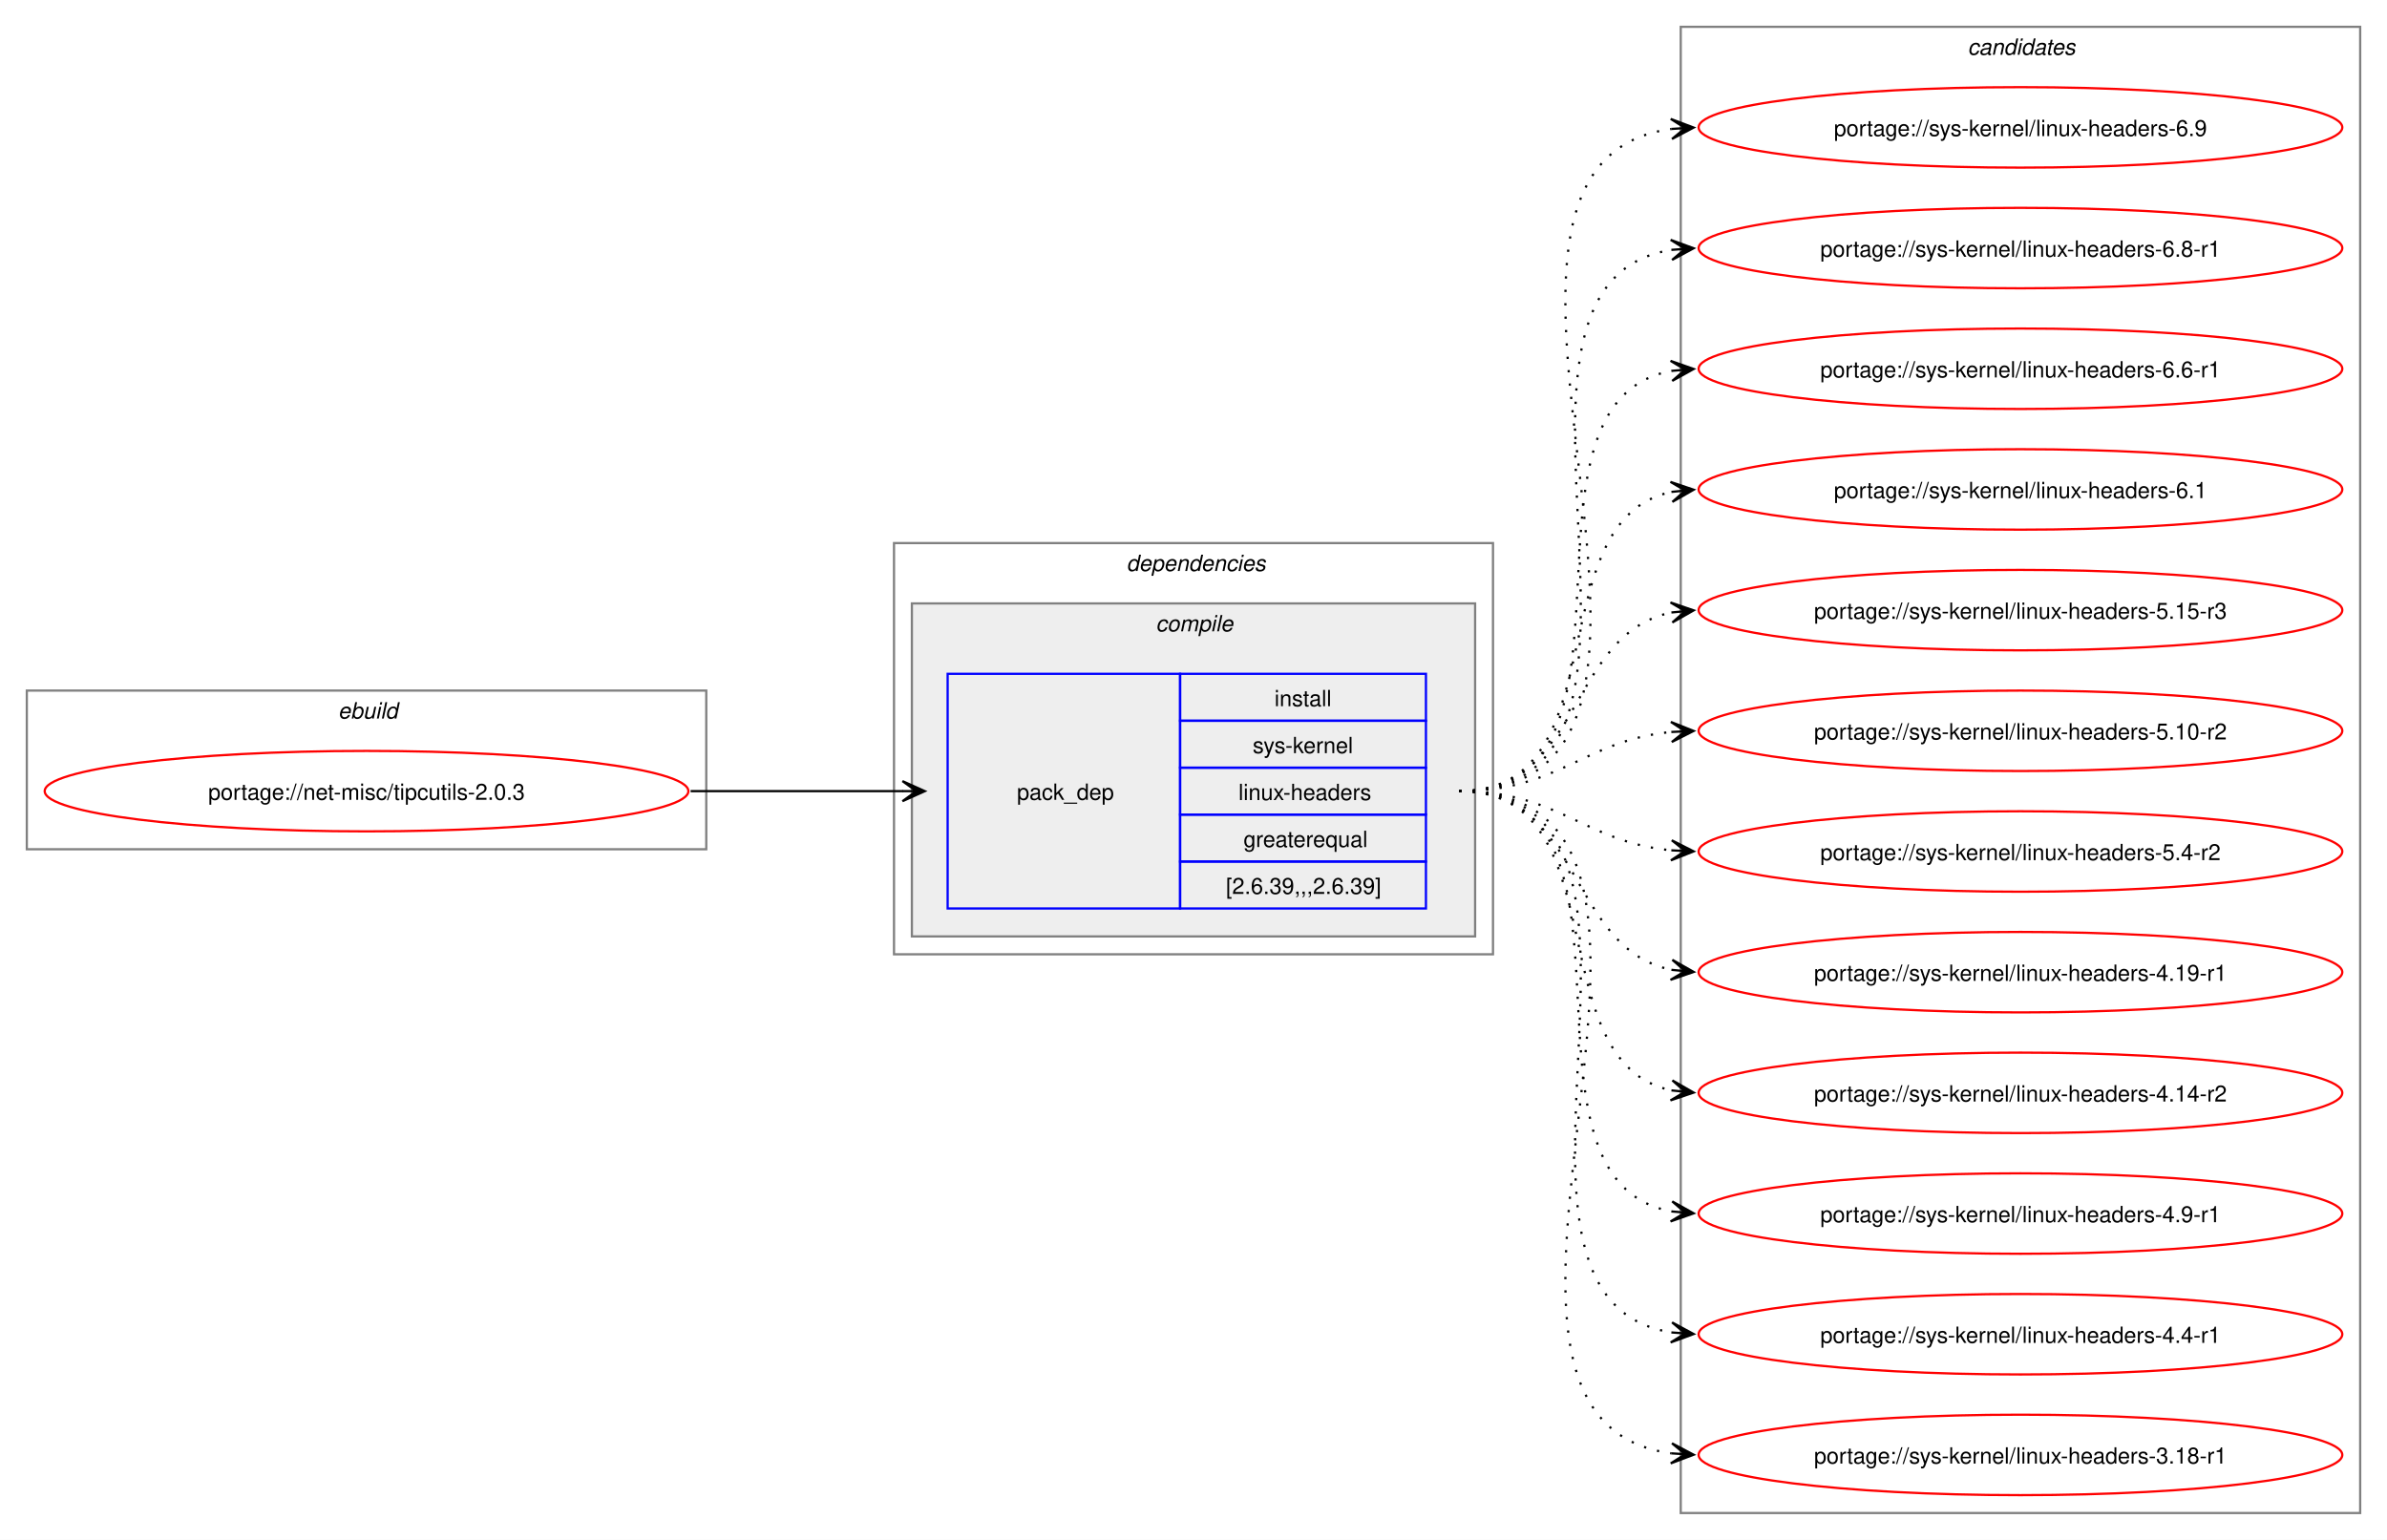
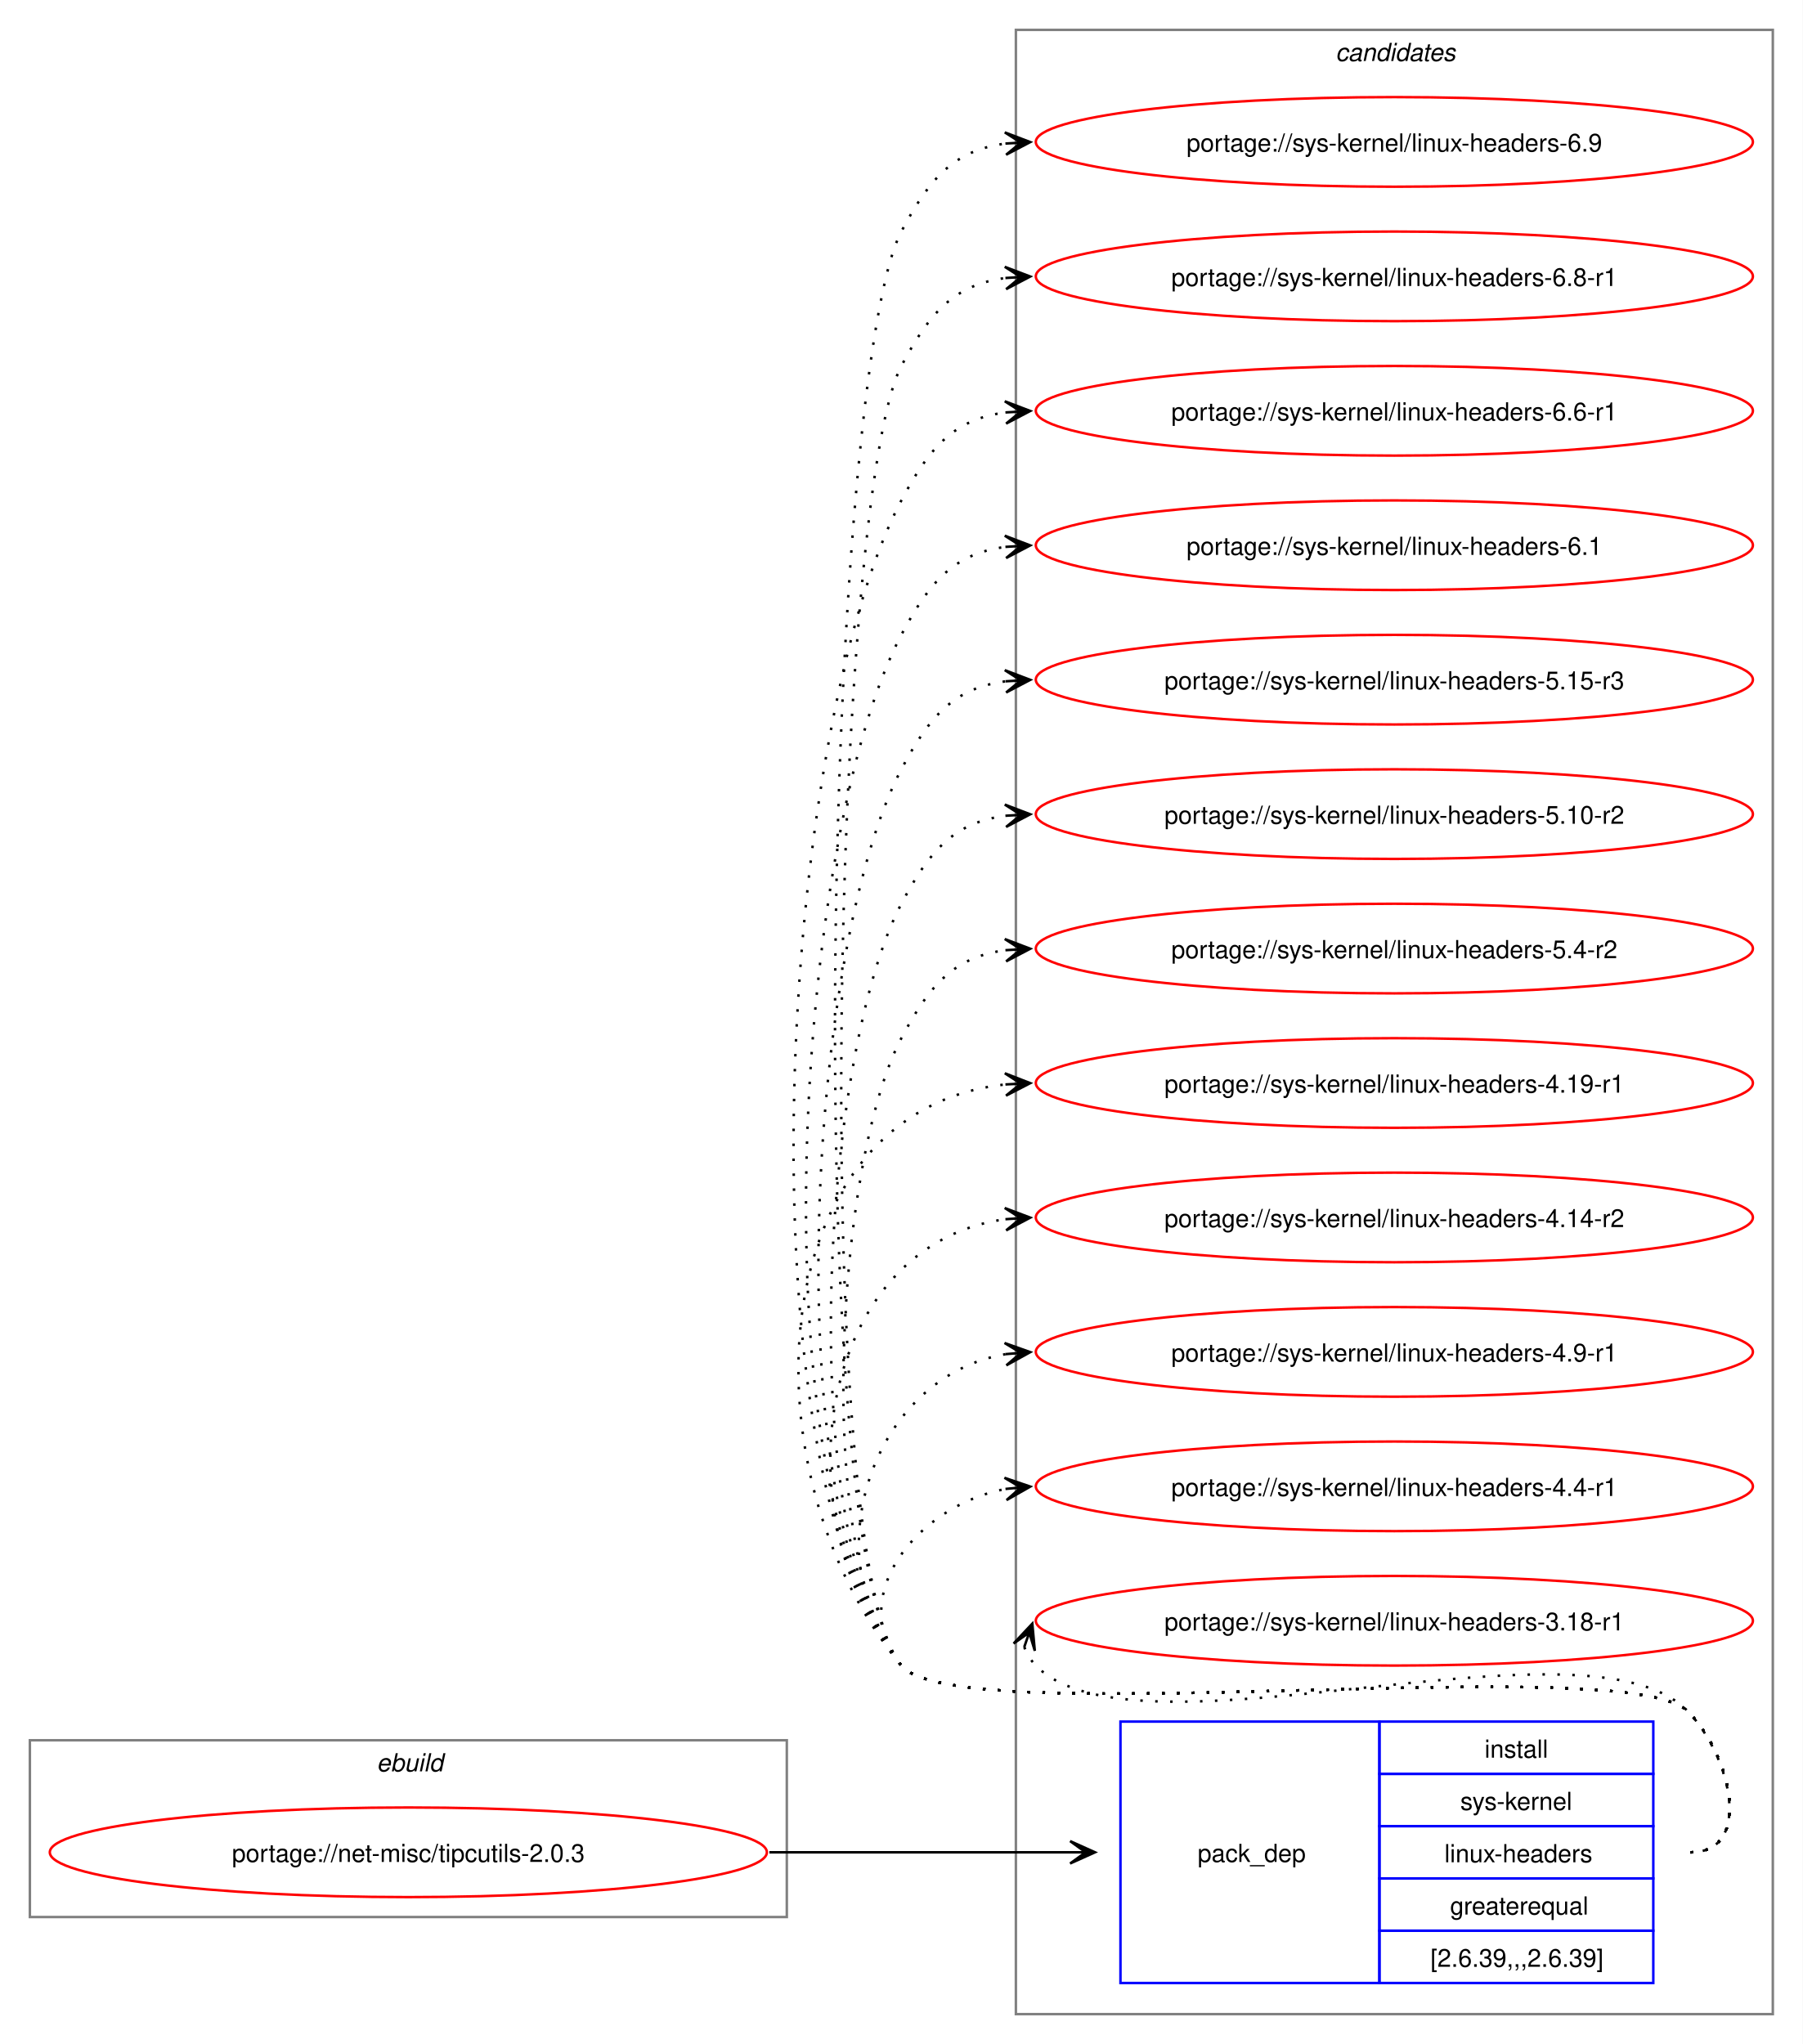
- <svg xmlns="http://www.w3.org/2000/svg" xmlns:xlink="http://www.w3.org/1999/xlink" width="1068pt" height="689pt" viewBox="0.00 0.00 1068.00 689.00">
-   <g id="graph0" class="graph" transform="scale(1 1) rotate(0) translate(4 685)">
-     <polygon fill="white" stroke="none" points="-4,4 -4,-685 1064,-685 1064,4 -4,4" />
+ <svg xmlns="http://www.w3.org/2000/svg" xmlns:xlink="http://www.w3.org/1999/xlink" width="724pt" height="821pt" viewBox="0.00 0.00 724.00 821.00">
+   <g id="graph0" class="graph" transform="scale(1 1) rotate(0) translate(4 817)">
+     <polygon fill="white" stroke="none" points="-4,4 -4,-817 720,-817 720,4 -4,4" />
+     <g id="clust7" class="cluster">
+       <polygon fill="none" stroke="gray" points="404,-8 404,-805 708,-805 708,-8 404,-8" />
+       <text text-anchor="start" x="532.38" y="-792.5" font-family="Helvetica,sans-Serif" font-style="italic" font-size="10.00">candidates</text>
+     </g>
    <g id="clust1" class="cluster">
-       <polygon fill="none" stroke="gray" points="8,-305 8,-376 312,-376 312,-305 8,-305" />
-       <text text-anchor="start" x="147.25" y="-363.5" font-family="Helvetica,sans-Serif" font-style="italic" font-size="10.00">ebuild</text>
-     </g>
-     <g id="clust2" class="cluster">
-       <polygon fill="none" stroke="gray" points="396,-258 396,-442 664,-442 664,-258 396,-258" />
-       <text text-anchor="start" x="500" y="-429.5" font-family="Helvetica,sans-Serif" font-style="italic" font-size="10.00">dependencies</text>
-     </g>
-     <g id="clust3" class="cluster">
-       <polygon fill="#eeeeee" stroke="gray" points="404,-266 404,-415 656,-415 656,-266 404,-266" />
-       <text text-anchor="start" x="513.12" y="-402.5" font-family="Helvetica,sans-Serif" font-style="italic" font-size="10.00">compile</text>
-     </g>
-     <g id="clust7" class="cluster">
-       <polygon fill="none" stroke="gray" points="748,-8 748,-673 1052,-673 1052,-8 748,-8" />
-       <text text-anchor="start" x="876.38" y="-660.5" font-family="Helvetica,sans-Serif" font-style="italic" font-size="10.00">candidates</text>
+       <polygon fill="none" stroke="gray" points="8,-47 8,-118 312,-118 312,-47 8,-47" />
+       <text text-anchor="start" x="147.25" y="-105.5" font-family="Helvetica,sans-Serif" font-style="italic" font-size="10.00">ebuild</text>
    </g>
    <g id="node1" class="node">
      <g id="a_node1">
        <a xlink:href="../net-misc/tipcutils-2.0.3.svg" xlink:title="portage://net-misc/tipcutils-2.0.3">
-           <ellipse fill="none" stroke="red" cx="160" cy="-331" rx="144" ry="18" />
-           <text text-anchor="middle" x="160" y="-327.12" font-family="Helvetica,sans-Serif" font-size="10.00">portage://net-misc/tipcutils-2.0.3</text>
+           <ellipse fill="none" stroke="red" cx="160" cy="-73" rx="144" ry="18" />
+           <text text-anchor="middle" x="160" y="-69.12" font-family="Helvetica,sans-Serif" font-size="10.00">portage://net-misc/tipcutils-2.0.3</text>
        </a>
      </g>
    </g>
    <g id="node2" class="node">
-       <polygon fill="none" stroke="blue" points="420,-278.5 420,-383.5 524,-383.5 524,-278.5 420,-278.5" />
-       <text text-anchor="start" x="451" y="-327.12" font-family="Helvetica,sans-Serif" font-size="10.00">pack_dep</text>
-       <polygon fill="none" stroke="blue" points="524,-362.5 524,-383.5 634,-383.5 634,-362.5 524,-362.5" />
-       <text text-anchor="start" x="566.25" y="-369" font-family="Helvetica,sans-Serif" font-size="10.00">install</text>
-       <polygon fill="none" stroke="blue" points="524,-341.5 524,-362.5 634,-362.5 634,-341.5 524,-341.5" />
-       <text text-anchor="start" x="556.5" y="-348" font-family="Helvetica,sans-Serif" font-size="10.00">sys-kernel</text>
-       <polygon fill="none" stroke="blue" points="524,-320.5 524,-341.5 634,-341.5 634,-320.5 524,-320.5" />
-       <text text-anchor="start" x="550.12" y="-327" font-family="Helvetica,sans-Serif" font-size="10.00">linux-headers</text>
-       <polygon fill="none" stroke="blue" points="524,-299.5 524,-320.5 634,-320.5 634,-299.5 524,-299.5" />
-       <text text-anchor="start" x="552.38" y="-306" font-family="Helvetica,sans-Serif" font-size="10.00">greaterequal</text>
-       <polygon fill="none" stroke="blue" points="524,-278.5 524,-299.5 634,-299.5 634,-278.5 524,-278.5" />
-       <text text-anchor="start" x="544.5" y="-285" font-family="Helvetica,sans-Serif" font-size="10.00">[2.6.39,,,2.6.39]</text>
+       <polygon fill="none" stroke="blue" points="446,-20.5 446,-125.5 550,-125.5 550,-20.5 446,-20.5" />
+       <text text-anchor="start" x="477" y="-69.12" font-family="Helvetica,sans-Serif" font-size="10.00">pack_dep</text>
+       <polygon fill="none" stroke="blue" points="550,-104.5 550,-125.5 660,-125.5 660,-104.5 550,-104.5" />
+       <text text-anchor="start" x="592.25" y="-111" font-family="Helvetica,sans-Serif" font-size="10.00">install</text>
+       <polygon fill="none" stroke="blue" points="550,-83.5 550,-104.5 660,-104.5 660,-83.5 550,-83.5" />
+       <text text-anchor="start" x="582.5" y="-90" font-family="Helvetica,sans-Serif" font-size="10.00">sys-kernel</text>
+       <polygon fill="none" stroke="blue" points="550,-62.5 550,-83.5 660,-83.5 660,-62.5 550,-62.5" />
+       <text text-anchor="start" x="576.12" y="-69" font-family="Helvetica,sans-Serif" font-size="10.00">linux-headers</text>
+       <polygon fill="none" stroke="blue" points="550,-41.5 550,-62.5 660,-62.5 660,-41.5 550,-41.5" />
+       <text text-anchor="start" x="578.38" y="-48" font-family="Helvetica,sans-Serif" font-size="10.00">greaterequal</text>
+       <polygon fill="none" stroke="blue" points="550,-20.5 550,-41.5 660,-41.5 660,-20.5 550,-20.5" />
+       <text text-anchor="start" x="570.5" y="-27" font-family="Helvetica,sans-Serif" font-size="10.00">[2.6.39,,,2.6.39]</text>
    </g>
    <g id="edge1" class="edge">
-       <path fill="none" stroke="black" d="M305,-331C348.25,-331 361.72,-331 400.08,-331" />
-       <polygon fill="black" stroke="black" points="409.78,-331 399.78,-335.5 406,-331 399.78,-331 399.78,-331 399.78,-331 406,-331 399.78,-326.5 409.78,-331" />
+       <path fill="none" stroke="black" d="M305,-73C359.77,-73 376.19,-73 425.87,-73" />
+       <polygon fill="black" stroke="black" points="435.78,-73 425.78,-77.5 432,-73 425.78,-73 425.78,-73 425.78,-73 432,-73 425.78,-68.5 435.78,-73" />
    </g>
    <g id="node3" class="node">
      <g id="a_node3">
        <a xlink:href="../sys-kernel/linux-headers-6.9.svg" xlink:title="portage://sys-kernel/linux-headers-6.9">
-           <ellipse fill="none" stroke="red" cx="900" cy="-628" rx="144" ry="18" />
-           <text text-anchor="middle" x="900" y="-624.12" font-family="Helvetica,sans-Serif" font-size="10.00">portage://sys-kernel/linux-headers-6.9</text>
+           <ellipse fill="none" stroke="red" cx="556" cy="-760" rx="144" ry="18" />
+           <text text-anchor="middle" x="556" y="-756.12" font-family="Helvetica,sans-Serif" font-size="10.00">portage://sys-kernel/linux-headers-6.9</text>
        </a>
      </g>
    </g>
    <g id="edge2" class="edge">
-       <path fill="none" stroke="black" stroke-dasharray="1,5" d="M649,-331C785.19,-331 624.47,-611.42 743.83,-627.3" />
-       <polygon fill="black" stroke="black" points="753.78,-627.92 743.52,-631.79 750.01,-627.69 743.8,-627.3 743.8,-627.3 743.8,-627.3 750.01,-627.69 744.09,-622.81 753.78,-627.92" />
+       <path fill="none" stroke="black" stroke-dasharray="1,5" d="M675,-73C700.12,-73 691.6,-111.59 674,-129.5 649.35,-154.59 380.36,-120.85 358,-148 317.32,-197.41 328.05,-667.44 358,-724 369.45,-745.63 379.33,-756.67 399.96,-759.35" />
+       <polygon fill="black" stroke="black" points="409.78,-759.93 399.54,-763.83 406.01,-759.7 399.8,-759.34 399.8,-759.34 399.8,-759.34 406.01,-759.7 400.07,-754.85 409.78,-759.93" />
    </g>
    <g id="node4" class="node">
      <g id="a_node4">
        <a xlink:href="../sys-kernel/linux-headers-6.8-r1.svg" xlink:title="portage://sys-kernel/linux-headers-6.8-r1">
-           <ellipse fill="none" stroke="red" cx="900" cy="-574" rx="144" ry="18" />
-           <text text-anchor="middle" x="900" y="-570.12" font-family="Helvetica,sans-Serif" font-size="10.00">portage://sys-kernel/linux-headers-6.8-r1</text>
+           <ellipse fill="none" stroke="red" cx="556" cy="-706" rx="144" ry="18" />
+           <text text-anchor="middle" x="556" y="-702.12" font-family="Helvetica,sans-Serif" font-size="10.00">portage://sys-kernel/linux-headers-6.8-r1</text>
        </a>
      </g>
    </g>
    <g id="edge3" class="edge">
-       <path fill="none" stroke="black" stroke-dasharray="1,5" d="M649,-331C762.92,-331 645.51,-558.13 744.06,-573.21" />
-       <polygon fill="black" stroke="black" points="753.78,-573.91 743.49,-577.68 750.01,-573.64 743.81,-573.2 743.81,-573.2 743.81,-573.2 750.01,-573.64 744.13,-568.71 753.78,-573.91" />
+       <path fill="none" stroke="black" stroke-dasharray="1,5" d="M675,-73C700.12,-73 691.6,-111.59 674,-129.5 649.35,-154.59 380.36,-120.85 358,-148 321.13,-192.78 330.85,-618.74 358,-670 369.45,-691.63 379.33,-702.67 399.96,-705.35" />
+       <polygon fill="black" stroke="black" points="409.78,-705.93 399.54,-709.83 406.01,-705.7 399.8,-705.34 399.8,-705.34 399.8,-705.34 406.01,-705.7 400.07,-700.85 409.78,-705.93" />
    </g>
    <g id="node5" class="node">
      <g id="a_node5">
        <a xlink:href="../sys-kernel/linux-headers-6.6-r1.svg" xlink:title="portage://sys-kernel/linux-headers-6.6-r1">
-           <ellipse fill="none" stroke="red" cx="900" cy="-520" rx="144" ry="18" />
-           <text text-anchor="middle" x="900" y="-516.12" font-family="Helvetica,sans-Serif" font-size="10.00">portage://sys-kernel/linux-headers-6.6-r1</text>
+           <ellipse fill="none" stroke="red" cx="556" cy="-652" rx="144" ry="18" />
+           <text text-anchor="middle" x="556" y="-648.12" font-family="Helvetica,sans-Serif" font-size="10.00">portage://sys-kernel/linux-headers-6.6-r1</text>
        </a>
      </g>
    </g>
    <g id="edge4" class="edge">
-       <path fill="none" stroke="black" stroke-dasharray="1,5" d="M649,-331C741.36,-331 665.49,-504.81 744.05,-519.07" />
-       <polygon fill="black" stroke="black" points="753.79,-519.9 743.44,-523.54 750.02,-519.58 743.82,-519.05 743.82,-519.05 743.82,-519.05 750.02,-519.58 744.2,-514.57 753.79,-519.9" />
+       <path fill="none" stroke="black" stroke-dasharray="1,5" d="M675,-73C700.12,-73 691.6,-111.59 674,-129.5 649.35,-154.59 380.36,-120.85 358,-148 291.9,-228.29 309.32,-524.09 358,-616 369.45,-637.63 379.33,-648.67 399.96,-651.35" />
+       <polygon fill="black" stroke="black" points="409.78,-651.93 399.54,-655.83 406.01,-651.7 399.8,-651.34 399.8,-651.34 399.8,-651.34 406.01,-651.7 400.07,-646.85 409.78,-651.93" />
    </g>
    <g id="node6" class="node">
      <g id="a_node6">
        <a xlink:href="../sys-kernel/linux-headers-6.1.svg" xlink:title="portage://sys-kernel/linux-headers-6.1">
-           <ellipse fill="none" stroke="red" cx="900" cy="-466" rx="144" ry="18" />
-           <text text-anchor="middle" x="900" y="-462.12" font-family="Helvetica,sans-Serif" font-size="10.00">portage://sys-kernel/linux-headers-6.1</text>
+           <ellipse fill="none" stroke="red" cx="556" cy="-598" rx="144" ry="18" />
+           <text text-anchor="middle" x="556" y="-594.12" font-family="Helvetica,sans-Serif" font-size="10.00">portage://sys-kernel/linux-headers-6.1</text>
        </a>
      </g>
    </g>
    <g id="edge5" class="edge">
-       <path fill="none" stroke="black" stroke-dasharray="1,5" d="M649,-331C721.26,-331 683.28,-452.14 743.92,-464.91" />
-       <polygon fill="black" stroke="black" points="753.79,-465.88 743.4,-469.38 750.02,-465.51 743.84,-464.9 743.84,-464.9 743.84,-464.9 750.02,-465.51 744.27,-460.43 753.79,-465.88" />
+       <path fill="none" stroke="black" stroke-dasharray="1,5" d="M675,-73C700.12,-73 691.6,-111.59 674,-129.5 649.35,-154.59 380.36,-120.85 358,-148 299.52,-219.03 314.94,-480.7 358,-562 369.45,-583.63 379.33,-594.67 399.96,-597.35" />
+       <polygon fill="black" stroke="black" points="409.78,-597.93 399.54,-601.83 406.01,-597.7 399.8,-597.34 399.8,-597.34 399.8,-597.34 406.01,-597.7 400.07,-592.85 409.78,-597.93" />
    </g>
    <g id="node7" class="node">
      <g id="a_node7">
        <a xlink:href="../sys-kernel/linux-headers-5.15-r3.svg" xlink:title="portage://sys-kernel/linux-headers-5.15-r3">
-           <ellipse fill="none" stroke="red" cx="900" cy="-412" rx="144" ry="18" />
-           <text text-anchor="middle" x="900" y="-408.12" font-family="Helvetica,sans-Serif" font-size="10.00">portage://sys-kernel/linux-headers-5.15-r3</text>
+           <ellipse fill="none" stroke="red" cx="556" cy="-544" rx="144" ry="18" />
+           <text text-anchor="middle" x="556" y="-540.12" font-family="Helvetica,sans-Serif" font-size="10.00">portage://sys-kernel/linux-headers-5.15-r3</text>
        </a>
      </g>
    </g>
    <g id="edge6" class="edge">
-       <path fill="none" stroke="black" stroke-dasharray="1,5" d="M649,-331C704.35,-331 697.06,-401.6 744.1,-410.98" />
-       <polygon fill="black" stroke="black" points="753.79,-411.89 743.41,-415.43 750.02,-411.53 743.83,-410.95 743.83,-410.95 743.83,-410.95 750.02,-411.53 744.25,-406.47 753.79,-411.89" />
+       <path fill="none" stroke="black" stroke-dasharray="1,5" d="M675,-73C700.12,-73 691.6,-111.59 674,-129.5 649.35,-154.59 380.36,-120.85 358,-148 307.15,-209.76 320.56,-437.3 358,-508 369.45,-529.63 379.33,-540.67 399.96,-543.35" />
+       <polygon fill="black" stroke="black" points="409.78,-543.93 399.54,-547.83 406.01,-543.7 399.8,-543.34 399.8,-543.34 399.8,-543.34 406.01,-543.7 400.07,-538.85 409.78,-543.93" />
    </g>
    <g id="node8" class="node">
      <g id="a_node8">
        <a xlink:href="../sys-kernel/linux-headers-5.10-r2.svg" xlink:title="portage://sys-kernel/linux-headers-5.10-r2">
-           <ellipse fill="none" stroke="red" cx="900" cy="-358" rx="144" ry="18" />
-           <text text-anchor="middle" x="900" y="-354.12" font-family="Helvetica,sans-Serif" font-size="10.00">portage://sys-kernel/linux-headers-5.10-r2</text>
+           <ellipse fill="none" stroke="red" cx="556" cy="-490" rx="144" ry="18" />
+           <text text-anchor="middle" x="556" y="-486.12" font-family="Helvetica,sans-Serif" font-size="10.00">portage://sys-kernel/linux-headers-5.10-r2</text>
        </a>
      </g>
    </g>
    <g id="edge7" class="edge">
-       <path fill="none" stroke="black" stroke-dasharray="1,5" d="M649,-331C693.63,-331 704.68,-353.75 743.8,-357.48" />
-       <polygon fill="black" stroke="black" points="753.78,-357.94 743.59,-361.98 750.01,-357.77 743.79,-357.48 743.79,-357.48 743.79,-357.48 750.01,-357.77 744,-352.99 753.78,-357.94" />
+       <path fill="none" stroke="black" stroke-dasharray="1,5" d="M675,-73C700.12,-73 691.6,-111.59 674,-129.5 649.35,-154.59 380.36,-120.85 358,-148 314.78,-200.5 326.17,-393.91 358,-454 369.45,-475.63 379.33,-486.67 399.96,-489.35" />
+       <polygon fill="black" stroke="black" points="409.78,-489.93 399.54,-493.83 406.01,-489.7 399.8,-489.34 399.8,-489.34 399.8,-489.34 406.01,-489.7 400.07,-484.85 409.78,-489.93" />
    </g>
    <g id="node9" class="node">
      <g id="a_node9">
        <a xlink:href="../sys-kernel/linux-headers-5.4-r2.svg" xlink:title="portage://sys-kernel/linux-headers-5.4-r2">
-           <ellipse fill="none" stroke="red" cx="900" cy="-304" rx="144" ry="18" />
-           <text text-anchor="middle" x="900" y="-300.12" font-family="Helvetica,sans-Serif" font-size="10.00">portage://sys-kernel/linux-headers-5.4-r2</text>
+           <ellipse fill="none" stroke="red" cx="556" cy="-436" rx="144" ry="18" />
+           <text text-anchor="middle" x="556" y="-432.12" font-family="Helvetica,sans-Serif" font-size="10.00">portage://sys-kernel/linux-headers-5.4-r2</text>
        </a>
      </g>
    </g>
    <g id="edge8" class="edge">
-       <path fill="none" stroke="black" stroke-dasharray="1,5" d="M649,-331C693.63,-331 704.68,-308.25 743.8,-304.52" />
-       <polygon fill="black" stroke="black" points="753.78,-304.06 744,-309.01 750.01,-304.23 743.79,-304.52 743.79,-304.52 743.79,-304.52 750.01,-304.23 743.59,-300.02 753.78,-304.06" />
+       <path fill="none" stroke="black" stroke-dasharray="1,5" d="M675,-73C700.12,-73 691.6,-111.59 674,-129.5 649.35,-154.59 380.36,-120.85 358,-148 322.41,-191.23 331.79,-350.51 358,-400 369.45,-421.63 379.33,-432.67 399.96,-435.35" />
+       <polygon fill="black" stroke="black" points="409.78,-435.93 399.54,-439.83 406.01,-435.7 399.8,-435.34 399.8,-435.34 399.8,-435.34 406.01,-435.7 400.07,-430.85 409.78,-435.93" />
    </g>
    <g id="node10" class="node">
      <g id="a_node10">
        <a xlink:href="../sys-kernel/linux-headers-4.19-r1.svg" xlink:title="portage://sys-kernel/linux-headers-4.19-r1">
-           <ellipse fill="none" stroke="red" cx="900" cy="-250" rx="144" ry="18" />
-           <text text-anchor="middle" x="900" y="-246.12" font-family="Helvetica,sans-Serif" font-size="10.00">portage://sys-kernel/linux-headers-4.19-r1</text>
+           <ellipse fill="none" stroke="red" cx="556" cy="-382" rx="144" ry="18" />
+           <text text-anchor="middle" x="556" y="-378.12" font-family="Helvetica,sans-Serif" font-size="10.00">portage://sys-kernel/linux-headers-4.19-r1</text>
        </a>
      </g>
    </g>
    <g id="edge9" class="edge">
-       <path fill="none" stroke="black" stroke-dasharray="1,5" d="M649,-331C704.35,-331 697.06,-260.4 744.1,-251.02" />
-       <polygon fill="black" stroke="black" points="753.79,-250.11 744.25,-255.53 750.02,-250.47 743.83,-251.05 743.83,-251.05 743.83,-251.05 750.02,-250.47 743.41,-246.57 753.79,-250.11" />
+       <path fill="none" stroke="black" stroke-dasharray="1,5" d="M675,-73C700.12,-73 691.6,-111.59 674,-129.5 649.35,-154.59 380.36,-120.85 358,-148 292.67,-227.35 303.45,-371.13 399.8,-381.42" />
+       <polygon fill="black" stroke="black" points="409.78,-381.94 399.56,-385.91 406.01,-381.74 399.8,-381.42 399.8,-381.42 399.8,-381.42 406.01,-381.74 400.03,-376.92 409.78,-381.94" />
    </g>
    <g id="node11" class="node">
      <g id="a_node11">
        <a xlink:href="../sys-kernel/linux-headers-4.14-r2.svg" xlink:title="portage://sys-kernel/linux-headers-4.14-r2">
-           <ellipse fill="none" stroke="red" cx="900" cy="-196" rx="144" ry="18" />
-           <text text-anchor="middle" x="900" y="-192.12" font-family="Helvetica,sans-Serif" font-size="10.00">portage://sys-kernel/linux-headers-4.14-r2</text>
+           <ellipse fill="none" stroke="red" cx="556" cy="-328" rx="144" ry="18" />
+           <text text-anchor="middle" x="556" y="-324.12" font-family="Helvetica,sans-Serif" font-size="10.00">portage://sys-kernel/linux-headers-4.14-r2</text>
        </a>
      </g>
    </g>
    <g id="edge10" class="edge">
-       <path fill="none" stroke="black" stroke-dasharray="1,5" d="M649,-331C721.26,-331 683.28,-209.86 743.92,-197.09" />
-       <polygon fill="black" stroke="black" points="753.79,-196.12 744.27,-201.57 750.02,-196.49 743.84,-197.1 743.84,-197.1 743.84,-197.1 750.02,-196.49 743.4,-192.62 753.79,-196.12" />
+       <path fill="none" stroke="black" stroke-dasharray="1,5" d="M675,-73C700.12,-73 691.6,-111.59 674,-129.5 649.35,-154.59 380.36,-120.85 358,-148 307.37,-209.49 325.73,-317.72 400.13,-327.32" />
+       <polygon fill="black" stroke="black" points="409.78,-327.92 399.52,-331.79 406.01,-327.69 399.8,-327.29 399.8,-327.29 399.8,-327.29 406.01,-327.69 400.09,-322.8 409.78,-327.92" />
    </g>
    <g id="node12" class="node">
      <g id="a_node12">
        <a xlink:href="../sys-kernel/linux-headers-4.9-r1.svg" xlink:title="portage://sys-kernel/linux-headers-4.9-r1">
-           <ellipse fill="none" stroke="red" cx="900" cy="-142" rx="144" ry="18" />
-           <text text-anchor="middle" x="900" y="-138.12" font-family="Helvetica,sans-Serif" font-size="10.00">portage://sys-kernel/linux-headers-4.9-r1</text>
+           <ellipse fill="none" stroke="red" cx="556" cy="-274" rx="144" ry="18" />
+           <text text-anchor="middle" x="556" y="-270.12" font-family="Helvetica,sans-Serif" font-size="10.00">portage://sys-kernel/linux-headers-4.9-r1</text>
        </a>
      </g>
    </g>
    <g id="edge11" class="edge">
-       <path fill="none" stroke="black" stroke-dasharray="1,5" d="M649,-331C741.36,-331 665.49,-157.19 744.05,-142.93" />
-       <polygon fill="black" stroke="black" points="753.79,-142.1 744.2,-147.43 750.02,-142.42 743.82,-142.95 743.82,-142.95 743.82,-142.95 750.02,-142.42 743.44,-138.46 753.79,-142.1" />
+       <path fill="none" stroke="black" stroke-dasharray="1,5" d="M675,-73C700.12,-73 691.6,-111.59 674,-129.5 649.35,-154.59 380.36,-120.85 358,-148 321.8,-191.97 346.66,-264.24 399.97,-273.1" />
+       <polygon fill="black" stroke="black" points="409.79,-273.9 399.45,-277.57 406.02,-273.59 399.82,-273.09 399.82,-273.09 399.82,-273.09 406.02,-273.59 400.18,-268.6 409.79,-273.9" />
    </g>
    <g id="node13" class="node">
      <g id="a_node13">
        <a xlink:href="../sys-kernel/linux-headers-4.4-r1.svg" xlink:title="portage://sys-kernel/linux-headers-4.4-r1">
-           <ellipse fill="none" stroke="red" cx="900" cy="-88" rx="144" ry="18" />
-           <text text-anchor="middle" x="900" y="-84.12" font-family="Helvetica,sans-Serif" font-size="10.00">portage://sys-kernel/linux-headers-4.4-r1</text>
+           <ellipse fill="none" stroke="red" cx="556" cy="-220" rx="144" ry="18" />
+           <text text-anchor="middle" x="556" y="-216.12" font-family="Helvetica,sans-Serif" font-size="10.00">portage://sys-kernel/linux-headers-4.4-r1</text>
        </a>
      </g>
    </g>
    <g id="edge12" class="edge">
-       <path fill="none" stroke="black" stroke-dasharray="1,5" d="M649,-331C762.92,-331 645.51,-103.87 744.06,-88.79" />
-       <polygon fill="black" stroke="black" points="753.78,-88.09 744.13,-93.29 750.01,-88.36 743.81,-88.8 743.81,-88.8 743.81,-88.8 750.01,-88.36 743.49,-84.32 753.78,-88.09" />
+       <path fill="none" stroke="black" stroke-dasharray="1,5" d="M675,-73C700.12,-73 691.6,-111.59 674,-129.5 649.35,-154.59 380.36,-120.85 358,-148 335.11,-175.8 364.6,-212.35 399.91,-218.95" />
+       <polygon fill="black" stroke="black" points="409.79,-219.89 399.41,-223.43 406.02,-219.53 399.83,-218.95 399.83,-218.95 399.83,-218.95 406.02,-219.53 400.25,-214.47 409.79,-219.89" />
    </g>
    <g id="node14" class="node">
      <g id="a_node14">
        <a xlink:href="../sys-kernel/linux-headers-3.18-r1.svg" xlink:title="portage://sys-kernel/linux-headers-3.18-r1">
-           <ellipse fill="none" stroke="red" cx="900" cy="-34" rx="144" ry="18" />
-           <text text-anchor="middle" x="900" y="-30.12" font-family="Helvetica,sans-Serif" font-size="10.00">portage://sys-kernel/linux-headers-3.18-r1</text>
+           <ellipse fill="none" stroke="red" cx="556" cy="-166" rx="144" ry="18" />
+           <text text-anchor="middle" x="556" y="-162.12" font-family="Helvetica,sans-Serif" font-size="10.00">portage://sys-kernel/linux-headers-3.18-r1</text>
        </a>
      </g>
    </g>
    <g id="edge13" class="edge">
-       <path fill="none" stroke="black" stroke-dasharray="1,5" d="M649,-331C785.19,-331 624.47,-50.58 743.83,-34.7" />
-       <polygon fill="black" stroke="black" points="753.78,-34.08 744.09,-39.19 750.01,-34.31 743.8,-34.7 743.8,-34.7 743.8,-34.7 750.01,-34.31 743.52,-30.21 753.78,-34.08" />
+       <path fill="none" stroke="black" stroke-dasharray="1,5" d="M407.37,-155.45C408.4,-152.7 410.07,-149.96 412,-148 452.96,-106.42 633.83,-171.85 674,-129.5 691.28,-111.28 700.12,-73 675,-73" />
+       <polygon fill="black" stroke="black" points="410.6,-164.85 403.09,-156.86 409.37,-161.27 407.34,-155.39 407.34,-155.39 407.34,-155.39 409.37,-161.27 411.6,-153.93 410.6,-164.85" />
    </g>
  </g>
</svg>
